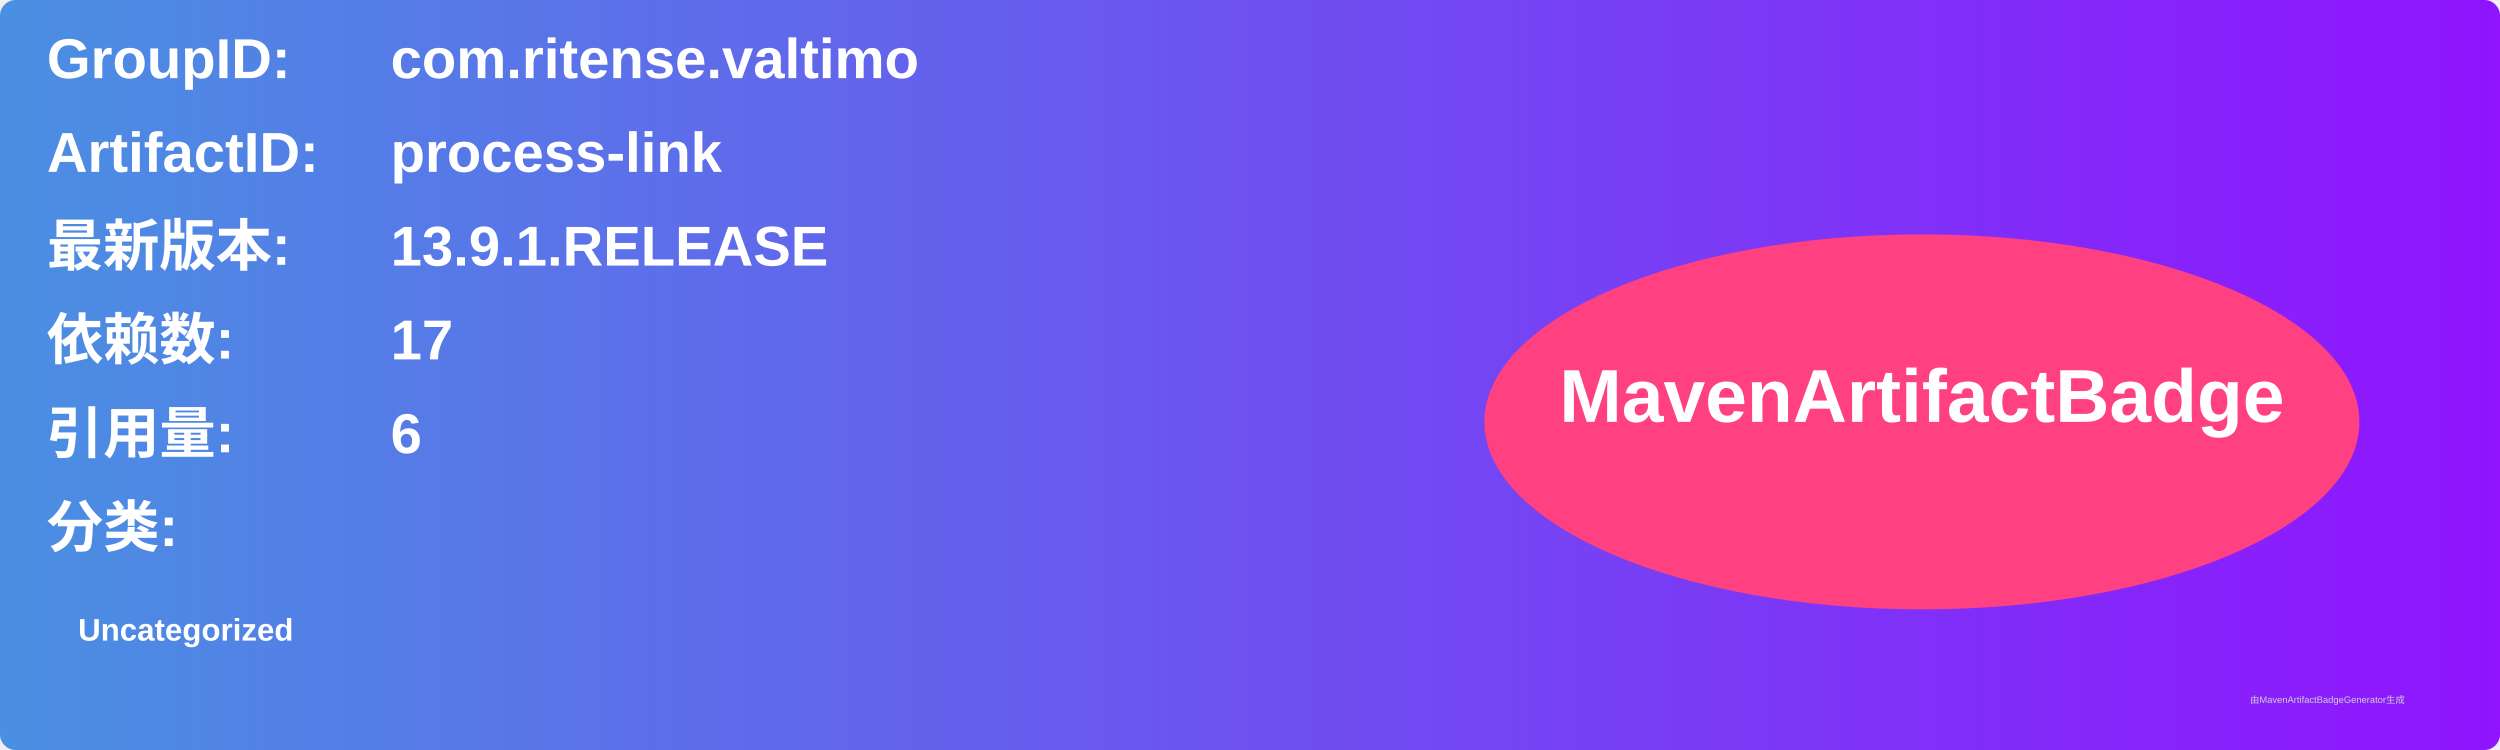
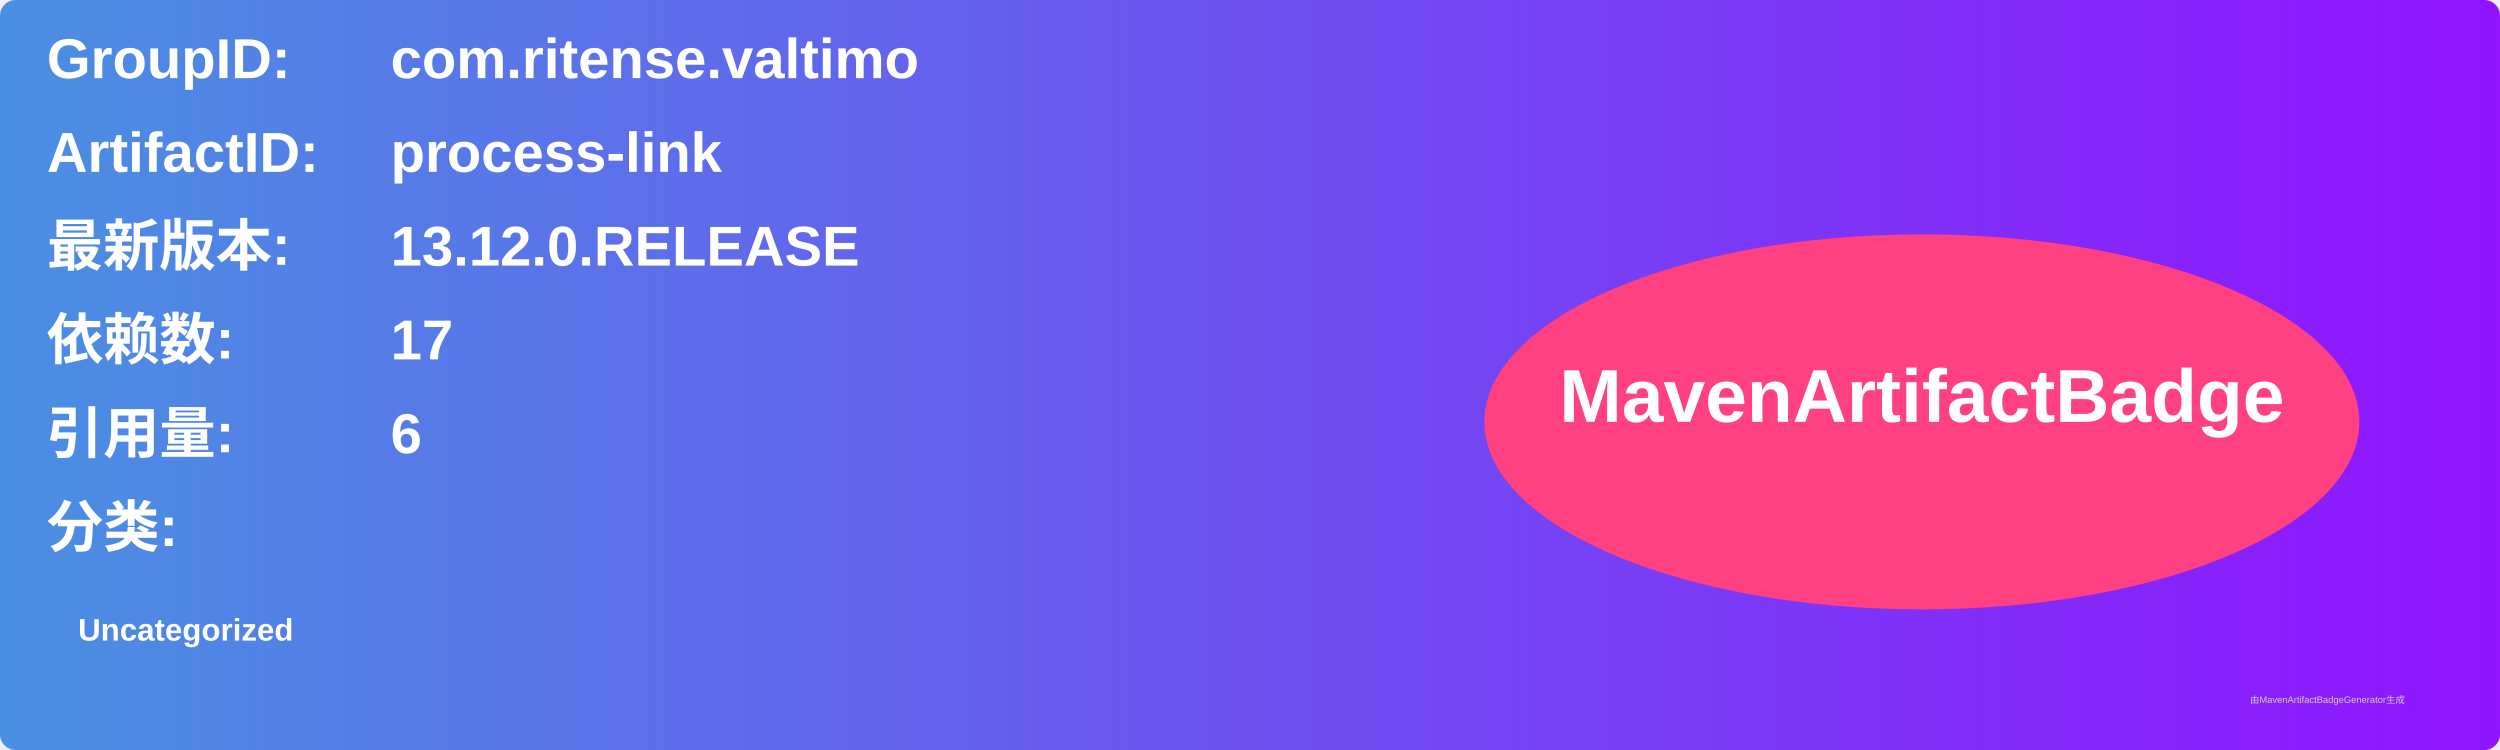
<svg xmlns="http://www.w3.org/2000/svg" width="800" height="240" viewBox="0 0 800 240">
  <linearGradient id="grad" x1="0%" y1="0%" x2="100%" y2="0%">
    <stop offset="0%" stop-color="#4a90e2" />
    <stop offset="100%" stop-color="#9013fe" />
  </linearGradient>
  <rect width="100%" height="100%" rx="5" ry="5" fill="url(#grad)" />
  <g transform="translate(15, 15)">
    <text x="0" y="10" font-family="Arial" font-size="18" fill="white" font-weight="bold" width="260">GroupID:</text>
    <text x="110" y="10" font-family="Arial" font-size="18" fill="white" font-weight="bold" width="460">com.ritense.valtimo</text>
    <text x="0" y="40" font-family="Arial" font-size="18" fill="white" font-weight="bold" width="260">ArtifactID:</text>
    <text x="110" y="40" font-family="Arial" font-size="18" fill="white" font-weight="bold" width="460">process-link</text>
    <text x="0" y="70" font-family="Arial" font-size="18" fill="white" font-weight="bold">最新版本:</text>
    <text x="110" y="70" font-family="Arial" font-size="18" fill="white" font-weight="bold">
-       <tspan font-weight="bold">13.9.1.RELEASE</tspan>
+       <tspan font-weight="bold">13.12.0.RELEASE</tspan>
    </text>
    <text x="0" y="100" font-family="Arial" font-size="18" fill="white" font-weight="bold">依赖数: </text>
    <text x="110" y="100" font-family="Arial" font-size="18" fill="white">
      <tspan font-weight="bold">17</tspan>
    </text>
    <text x="0" y="130" font-family="Arial" font-size="18" fill="white" font-weight="bold">引用量: </text>
    <text x="110" y="130" font-family="Arial" font-size="18" fill="white">
      <tspan font-weight="bold">6</tspan>
    </text>
    <text x="0" y="160" font-family="Arial" font-size="18" fill="white" font-weight="bold">分类:</text>
    <text x="10" y="190" font-family="Arial" font-size="10" fill="white">
      <tspan font-weight="bold">Uncategorized</tspan>
    </text>
    <ellipse cx="600" cy="120" rx="140" ry="60" fill="#ff4081" />
    <text x="600" y="120" text-anchor="middle" font-family="Arial" font-size="24" fill="white" font-weight="bold">MavenArtifactBadge</text>
  </g>
  <text x="720" y="225" font-family="Arial" font-size="3" fill="#d0d0d0">由MavenArtifactBadgeGenerator生成</text>
</svg>
